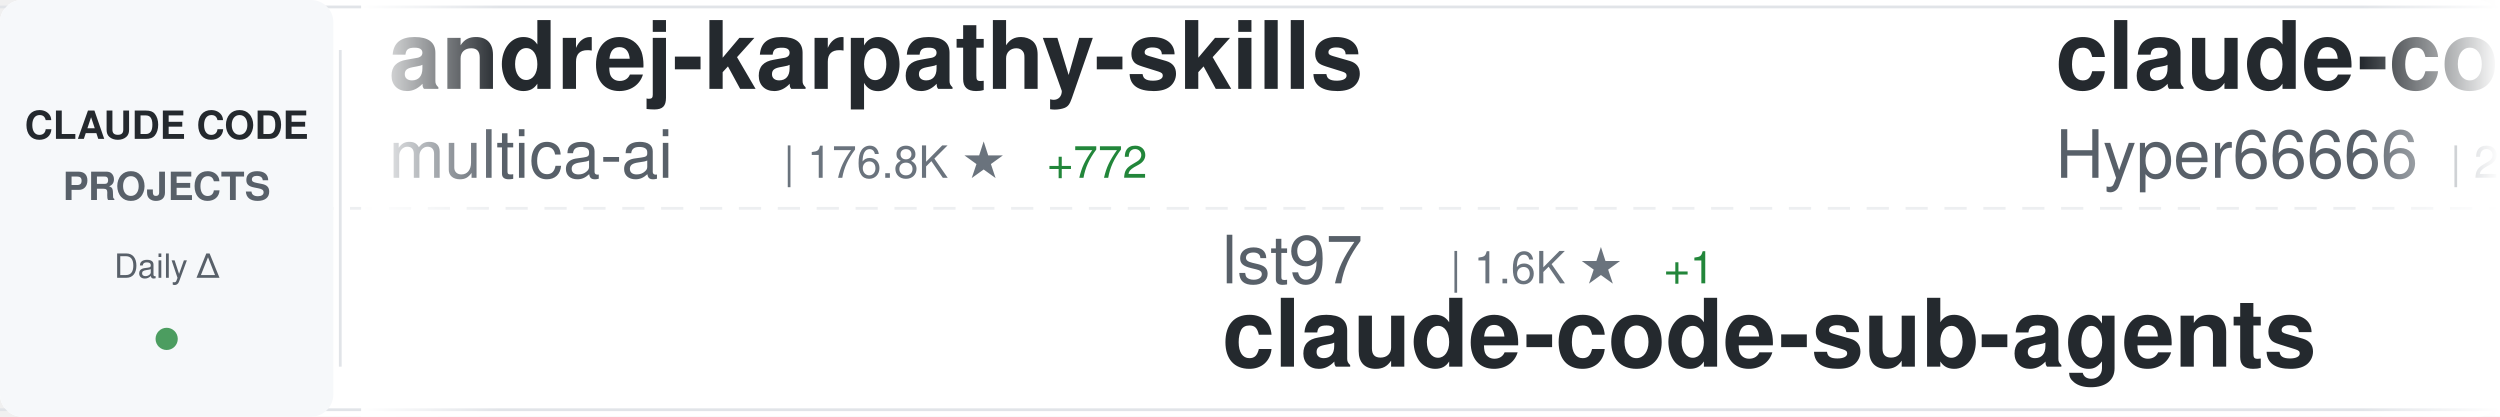
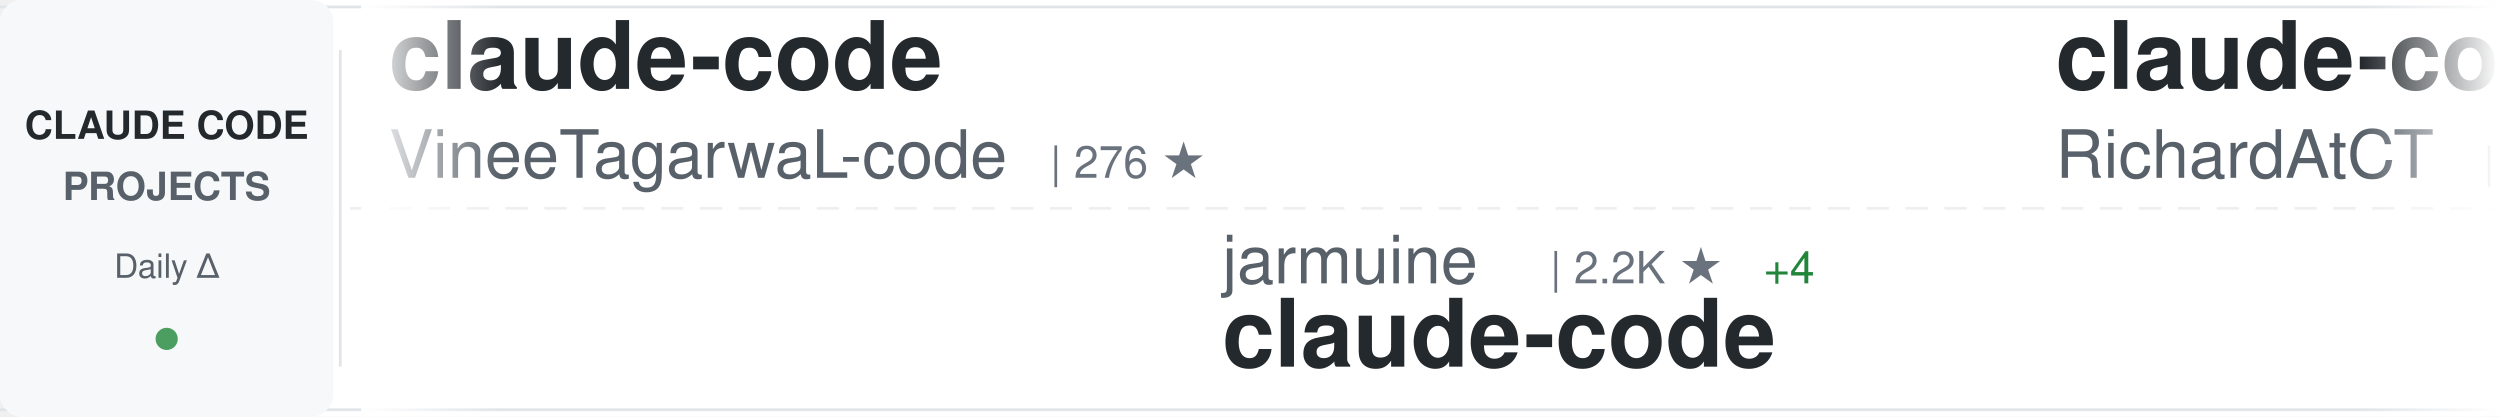
<svg xmlns="http://www.w3.org/2000/svg" width="900" height="150">
  <defs>
    <linearGradient id="awesomeLeftFade" x1="0%" y1="0%" x2="100%" y2="0%">
      <stop offset="0%" style="stop-color:#ffffff;stop-opacity:1" />
      <stop offset="100%" style="stop-color:#ffffff;stop-opacity:0" />
    </linearGradient>
    <linearGradient id="awesomeRightFade" x1="0%" y1="0%" x2="100%" y2="0%">
      <stop offset="0%" style="stop-color:#ffffff;stop-opacity:0" />
      <stop offset="100%" style="stop-color:#ffffff;stop-opacity:1" />
    </linearGradient>
  </defs>
  <rect width="900" height="150" fill="#ffffff" rx="8" />
  <rect x="0" y="2" width="900" height="1" fill="#e1e4e8" />
  <rect x="0" y="147" width="900" height="1" fill="#e1e4e8" />
  <line x1="0" y1="75" x2="900" y2="75" stroke="#e1e4e8" stroke-width="1" stroke-dasharray="8 6" opacity="0.6" />
  <rect x="0" y="0" width="120" height="150" fill="#f6f8fa" rx="8" />
  <text x="60" y="50" font-family="-apple-system, BlinkMacSystemFont, 'Segoe UI', Helvetica, Arial, sans-serif" font-size="14" font-weight="600" fill="#24292e" text-anchor="middle">CLAUDE CODE</text>
  <text x="60" y="72" font-family="-apple-system, BlinkMacSystemFont, 'Segoe UI', Helvetica, Arial, sans-serif" font-size="14" font-weight="600" fill="#586069" text-anchor="middle">PROJECTS</text>
  <text x="60" y="100" font-family="-apple-system, BlinkMacSystemFont, 'Segoe UI', Helvetica, Arial, sans-serif" font-size="12" font-weight="500" fill="#586069" text-anchor="middle">Daily Δ</text>
  <circle cx="60" cy="122" r="4" fill="#22863a" opacity="0.8" />
  <rect x="122" y="18" width="1" height="114" fill="#e1e4e8" />
  <clipPath id="awesomeTickerClip">
    <rect x="130" y="0" width="770" height="150" />
  </clipPath>
  <g clip-path="url(#awesomeTickerClip)">
    <g id="awesomeTickerItems">
      <animateTransform attributeName="transform" attributeType="XML" type="translate" from="0 0" to="-3000 0" dur="54s" repeatCount="indefinite" />
      <g transform="translate(0, 0)">
-         <text x="140" y="32" font-family="-apple-system, BlinkMacSystemFont, 'Segoe UI', Helvetica, Arial, sans-serif" font-size="34" font-weight="600" fill="#24292e">andrej-karpathy-skills</text>
-         <text x="140" y="64" font-family="-apple-system, BlinkMacSystemFont, 'Segoe UI', Helvetica, Arial, sans-serif" font-size="24" font-weight="400" fill="#586069">multica-ai</text>
-         <text x="282" y="64" font-family="-apple-system, BlinkMacSystemFont, 'Segoe UI', Helvetica, Arial, sans-serif" font-size="16" font-weight="500" fill="#6a737d">| 176.8K ★</text>
-         <text x="377" y="64" font-family="-apple-system, BlinkMacSystemFont, 'Segoe UI', Helvetica, Arial, sans-serif" font-size="16" font-weight="500" fill="#22863a"> +772</text>
+         <text x="140" y="32" font-family="-apple-system, BlinkMacSystemFont, 'Segoe UI', Helvetica, Arial, sans-serif" font-size="34" font-weight="600" fill="#24292e">claude-code</text>
+         <text x="140" y="64" font-family="-apple-system, BlinkMacSystemFont, 'Segoe UI', Helvetica, Arial, sans-serif" font-size="24" font-weight="400" fill="#586069">VineeTagarwaL-code</text>
+         <text x="378" y="64" font-family="-apple-system, BlinkMacSystemFont, 'Segoe UI', Helvetica, Arial, sans-serif" font-size="16" font-weight="500" fill="#6a737d">| 276 ★</text>
      </g>
      <g transform="translate(300, 0)">
-         <text x="140" y="102" font-family="-apple-system, BlinkMacSystemFont, 'Segoe UI', Helvetica, Arial, sans-serif" font-size="24" font-weight="400" fill="#586069">lst97</text>
-         <text x="222" y="102" font-family="-apple-system, BlinkMacSystemFont, 'Segoe UI', Helvetica, Arial, sans-serif" font-size="16" font-weight="500" fill="#6a737d">| 1.6K ★</text>
-         <text x="299" y="102" font-family="-apple-system, BlinkMacSystemFont, 'Segoe UI', Helvetica, Arial, sans-serif" font-size="16" font-weight="500" fill="#22863a"> +1</text>
-         <text x="140" y="132" font-family="-apple-system, BlinkMacSystemFont, 'Segoe UI', Helvetica, Arial, sans-serif" font-size="34" font-weight="600" fill="#24292e">claude-code-sub-agents</text>
+         <text x="140" y="102" font-family="-apple-system, BlinkMacSystemFont, 'Segoe UI', Helvetica, Arial, sans-serif" font-size="24" font-weight="400" fill="#586069">jarmuine</text>
+         <text x="258" y="102" font-family="-apple-system, BlinkMacSystemFont, 'Segoe UI', Helvetica, Arial, sans-serif" font-size="16" font-weight="500" fill="#6a737d">| 2.2K ★</text>
+         <text x="335" y="102" font-family="-apple-system, BlinkMacSystemFont, 'Segoe UI', Helvetica, Arial, sans-serif" font-size="16" font-weight="500" fill="#22863a"> +4</text>
+         <text x="140" y="132" font-family="-apple-system, BlinkMacSystemFont, 'Segoe UI', Helvetica, Arial, sans-serif" font-size="34" font-weight="600" fill="#24292e">claude-code</text>
      </g>
      <g transform="translate(600, 0)">
-         <text x="140" y="32" font-family="-apple-system, BlinkMacSystemFont, 'Segoe UI', Helvetica, Arial, sans-serif" font-size="34" font-weight="600" fill="#24292e">claude-code-sourcemap</text>
-         <text x="140" y="64" font-family="-apple-system, BlinkMacSystemFont, 'Segoe UI', Helvetica, Arial, sans-serif" font-size="24" font-weight="400" fill="#586069">Hyper66666</text>
-         <text x="282" y="64" font-family="-apple-system, BlinkMacSystemFont, 'Segoe UI', Helvetica, Arial, sans-serif" font-size="16" font-weight="500" fill="#6a737d">| 215 ★</text>
+         <text x="140" y="32" font-family="-apple-system, BlinkMacSystemFont, 'Segoe UI', Helvetica, Arial, sans-serif" font-size="34" font-weight="600" fill="#24292e">claude-code-telegram</text>
+         <text x="140" y="64" font-family="-apple-system, BlinkMacSystemFont, 'Segoe UI', Helvetica, Arial, sans-serif" font-size="24" font-weight="400" fill="#586069">RichardAtCT</text>
+         <text x="294" y="64" font-family="-apple-system, BlinkMacSystemFont, 'Segoe UI', Helvetica, Arial, sans-serif" font-size="16" font-weight="500" fill="#6a737d">| 2.7K ★</text>
+         <text x="371" y="64" font-family="-apple-system, BlinkMacSystemFont, 'Segoe UI', Helvetica, Arial, sans-serif" font-size="16" font-weight="500" fill="#22863a"> +2</text>
      </g>
      <g transform="translate(900, 0)">
-         <text x="140" y="102" font-family="-apple-system, BlinkMacSystemFont, 'Segoe UI', Helvetica, Arial, sans-serif" font-size="24" font-weight="400" fill="#586069">anthropics</text>
-         <text x="282" y="102" font-family="-apple-system, BlinkMacSystemFont, 'Segoe UI', Helvetica, Arial, sans-serif" font-size="16" font-weight="500" fill="#6a737d">| 151.6K ★</text>
-         <text x="377" y="102" font-family="-apple-system, BlinkMacSystemFont, 'Segoe UI', Helvetica, Arial, sans-serif" font-size="16" font-weight="500" fill="#22863a"> +574</text>
-         <text x="140" y="132" font-family="-apple-system, BlinkMacSystemFont, 'Segoe UI', Helvetica, Arial, sans-serif" font-size="34" font-weight="600" fill="#24292e">skills</text>
+         <text x="140" y="102" font-family="-apple-system, BlinkMacSystemFont, 'Segoe UI', Helvetica, Arial, sans-serif" font-size="24" font-weight="400" fill="#586069">darcyegb</text>
+         <text x="258" y="102" font-family="-apple-system, BlinkMacSystemFont, 'Segoe UI', Helvetica, Arial, sans-serif" font-size="16" font-weight="500" fill="#6a737d">| 728 ★</text>
+         <text x="326" y="102" font-family="-apple-system, BlinkMacSystemFont, 'Segoe UI', Helvetica, Arial, sans-serif" font-size="16" font-weight="500" fill="#22863a"> +2</text>
+         <text x="140" y="132" font-family="-apple-system, BlinkMacSystemFont, 'Segoe UI', Helvetica, Arial, sans-serif" font-size="34" font-weight="600" fill="#24292e">ClaudeCodeAgents</text>
      </g>
      <g transform="translate(1200, 0)">
-         <text x="140" y="32" font-family="-apple-system, BlinkMacSystemFont, 'Segoe UI', Helvetica, Arial, sans-serif" font-size="34" font-weight="600" fill="#24292e">claude-code-base-action</text>
-         <text x="140" y="64" font-family="-apple-system, BlinkMacSystemFont, 'Segoe UI', Helvetica, Arial, sans-serif" font-size="24" font-weight="400" fill="#586069">anthropics</text>
-         <text x="282" y="64" font-family="-apple-system, BlinkMacSystemFont, 'Segoe UI', Helvetica, Arial, sans-serif" font-size="16" font-weight="500" fill="#6a737d">| 880 ★</text>
-         <text x="350" y="64" font-family="-apple-system, BlinkMacSystemFont, 'Segoe UI', Helvetica, Arial, sans-serif" font-size="16" font-weight="500" fill="#22863a"> +2</text>
+         <text x="140" y="32" font-family="-apple-system, BlinkMacSystemFont, 'Segoe UI', Helvetica, Arial, sans-serif" font-size="34" font-weight="600" fill="#24292e">awesome-claude-code-suba...</text>
+         <text x="140" y="64" font-family="-apple-system, BlinkMacSystemFont, 'Segoe UI', Helvetica, Arial, sans-serif" font-size="24" font-weight="400" fill="#586069">VoltAgent</text>
+         <text x="270" y="64" font-family="-apple-system, BlinkMacSystemFont, 'Segoe UI', Helvetica, Arial, sans-serif" font-size="16" font-weight="500" fill="#6a737d">| 22.0K ★</text>
+         <text x="356" y="64" font-family="-apple-system, BlinkMacSystemFont, 'Segoe UI', Helvetica, Arial, sans-serif" font-size="16" font-weight="500" fill="#22863a"> +89</text>
      </g>
      <g transform="translate(1500, 0)">
-         <text x="140" y="102" font-family="-apple-system, BlinkMacSystemFont, 'Segoe UI', Helvetica, Arial, sans-serif" font-size="24" font-weight="400" fill="#586069">https-deeplearning-ai</text>
-         <text x="414" y="102" font-family="-apple-system, BlinkMacSystemFont, 'Segoe UI', Helvetica, Arial, sans-serif" font-size="16" font-weight="500" fill="#6a737d">| 528 ★</text>
-         <text x="140" y="132" font-family="-apple-system, BlinkMacSystemFont, 'Segoe UI', Helvetica, Arial, sans-serif" font-size="34" font-weight="600" fill="#24292e">sc-claude-code-files</text>
+         <text x="140" y="102" font-family="-apple-system, BlinkMacSystemFont, 'Segoe UI', Helvetica, Arial, sans-serif" font-size="24" font-weight="400" fill="#586069">AICoderTudou</text>
+         <text x="306" y="102" font-family="-apple-system, BlinkMacSystemFont, 'Segoe UI', Helvetica, Arial, sans-serif" font-size="16" font-weight="500" fill="#6a737d">| 500 ★</text>
+         <text x="140" y="132" font-family="-apple-system, BlinkMacSystemFont, 'Segoe UI', Helvetica, Arial, sans-serif" font-size="34" font-weight="600" fill="#24292e">claude-code-tudou</text>
      </g>
      <g transform="translate(1800, 0)">
-         <text x="140" y="32" font-family="-apple-system, BlinkMacSystemFont, 'Segoe UI', Helvetica, Arial, sans-serif" font-size="34" font-weight="600" fill="#24292e">awesome-claude-code-suba...</text>
-         <text x="140" y="64" font-family="-apple-system, BlinkMacSystemFont, 'Segoe UI', Helvetica, Arial, sans-serif" font-size="24" font-weight="400" fill="#586069">VoltAgent</text>
-         <text x="270" y="64" font-family="-apple-system, BlinkMacSystemFont, 'Segoe UI', Helvetica, Arial, sans-serif" font-size="16" font-weight="500" fill="#6a737d">| 21.9K ★</text>
-         <text x="356" y="64" font-family="-apple-system, BlinkMacSystemFont, 'Segoe UI', Helvetica, Arial, sans-serif" font-size="16" font-weight="500" fill="#22863a"> +89</text>
+         <text x="140" y="32" font-family="-apple-system, BlinkMacSystemFont, 'Segoe UI', Helvetica, Arial, sans-serif" font-size="34" font-weight="600" fill="#24292e">ClaudeCode</text>
+         <text x="140" y="64" font-family="-apple-system, BlinkMacSystemFont, 'Segoe UI', Helvetica, Arial, sans-serif" font-size="24" font-weight="400" fill="#586069">guanshan</text>
+         <text x="258" y="64" font-family="-apple-system, BlinkMacSystemFont, 'Segoe UI', Helvetica, Arial, sans-serif" font-size="16" font-weight="500" fill="#6a737d">| 60 ★</text>
      </g>
      <g transform="translate(2100, 0)">
-         <text x="140" y="102" font-family="-apple-system, BlinkMacSystemFont, 'Segoe UI', Helvetica, Arial, sans-serif" font-size="24" font-weight="400" fill="#586069">isboyjc</text>
-         <text x="246" y="102" font-family="-apple-system, BlinkMacSystemFont, 'Segoe UI', Helvetica, Arial, sans-serif" font-size="16" font-weight="500" fill="#6a737d">| 158 ★</text>
+         <text x="140" y="102" font-family="-apple-system, BlinkMacSystemFont, 'Segoe UI', Helvetica, Arial, sans-serif" font-size="24" font-weight="400" fill="#586069">shareAI-lab</text>
+         <text x="294" y="102" font-family="-apple-system, BlinkMacSystemFont, 'Segoe UI', Helvetica, Arial, sans-serif" font-size="16" font-weight="500" fill="#6a737d">| 67.0K ★</text>
+         <text x="380" y="102" font-family="-apple-system, BlinkMacSystemFont, 'Segoe UI', Helvetica, Arial, sans-serif" font-size="16" font-weight="500" fill="#22863a"> +291</text>
+         <text x="140" y="132" font-family="-apple-system, BlinkMacSystemFont, 'Segoe UI', Helvetica, Arial, sans-serif" font-size="34" font-weight="600" fill="#24292e">learn-claude-code</text>
+       </g>
+       <g transform="translate(2400, 0)">
+         <text x="140" y="32" font-family="-apple-system, BlinkMacSystemFont, 'Segoe UI', Helvetica, Arial, sans-serif" font-size="34" font-weight="600" fill="#24292e">my-claude-code-setup</text>
+         <text x="140" y="64" font-family="-apple-system, BlinkMacSystemFont, 'Segoe UI', Helvetica, Arial, sans-serif" font-size="24" font-weight="400" fill="#586069">centminmod</text>
+         <text x="282" y="64" font-family="-apple-system, BlinkMacSystemFont, 'Segoe UI', Helvetica, Arial, sans-serif" font-size="16" font-weight="500" fill="#6a737d">| 2.4K ★</text>
+         <text x="359" y="64" font-family="-apple-system, BlinkMacSystemFont, 'Segoe UI', Helvetica, Arial, sans-serif" font-size="16" font-weight="500" fill="#22863a"> +4</text>
+       </g>
+       <g transform="translate(2700, 0)">
+         <text x="140" y="102" font-family="-apple-system, BlinkMacSystemFont, 'Segoe UI', Helvetica, Arial, sans-serif" font-size="24" font-weight="400" fill="#586069">Hyper66666</text>
+         <text x="282" y="102" font-family="-apple-system, BlinkMacSystemFont, 'Segoe UI', Helvetica, Arial, sans-serif" font-size="16" font-weight="500" fill="#6a737d">| 215 ★</text>
+         <text x="140" y="132" font-family="-apple-system, BlinkMacSystemFont, 'Segoe UI', Helvetica, Arial, sans-serif" font-size="34" font-weight="600" fill="#24292e">claude-code-sourcemap</text>
+       </g>
+       <g transform="translate(3000, 0)">
+         <text x="140" y="32" font-family="-apple-system, BlinkMacSystemFont, 'Segoe UI', Helvetica, Arial, sans-serif" font-size="34" font-weight="600" fill="#24292e">claude-code</text>
+         <text x="140" y="64" font-family="-apple-system, BlinkMacSystemFont, 'Segoe UI', Helvetica, Arial, sans-serif" font-size="24" font-weight="400" fill="#586069">VineeTagarwaL-code</text>
+         <text x="378" y="64" font-family="-apple-system, BlinkMacSystemFont, 'Segoe UI', Helvetica, Arial, sans-serif" font-size="16" font-weight="500" fill="#6a737d">| 276 ★</text>
+       </g>
+       <g transform="translate(3300, 0)">
+         <text x="140" y="102" font-family="-apple-system, BlinkMacSystemFont, 'Segoe UI', Helvetica, Arial, sans-serif" font-size="24" font-weight="400" fill="#586069">jarmuine</text>
+         <text x="258" y="102" font-family="-apple-system, BlinkMacSystemFont, 'Segoe UI', Helvetica, Arial, sans-serif" font-size="16" font-weight="500" fill="#6a737d">| 2.2K ★</text>
+         <text x="335" y="102" font-family="-apple-system, BlinkMacSystemFont, 'Segoe UI', Helvetica, Arial, sans-serif" font-size="16" font-weight="500" fill="#22863a"> +4</text>
        <text x="140" y="132" font-family="-apple-system, BlinkMacSystemFont, 'Segoe UI', Helvetica, Arial, sans-serif" font-size="34" font-weight="600" fill="#24292e">claude-code</text>
      </g>
-       <g transform="translate(2400, 0)">
-         <text x="140" y="32" font-family="-apple-system, BlinkMacSystemFont, 'Segoe UI', Helvetica, Arial, sans-serif" font-size="34" font-weight="600" fill="#24292e">Auto-claude-code-researc...</text>
-         <text x="140" y="64" font-family="-apple-system, BlinkMacSystemFont, 'Segoe UI', Helvetica, Arial, sans-serif" font-size="24" font-weight="400" fill="#586069">wanshuiyin</text>
-         <text x="282" y="64" font-family="-apple-system, BlinkMacSystemFont, 'Segoe UI', Helvetica, Arial, sans-serif" font-size="16" font-weight="500" fill="#6a737d">| 12.2K ★</text>
-         <text x="368" y="64" font-family="-apple-system, BlinkMacSystemFont, 'Segoe UI', Helvetica, Arial, sans-serif" font-size="16" font-weight="500" fill="#22863a"> +52</text>
-       </g>
-       <g transform="translate(2700, 0)">
-         <text x="140" y="102" font-family="-apple-system, BlinkMacSystemFont, 'Segoe UI', Helvetica, Arial, sans-serif" font-size="24" font-weight="400" fill="#586069">1rgs</text>
-         <text x="210" y="102" font-family="-apple-system, BlinkMacSystemFont, 'Segoe UI', Helvetica, Arial, sans-serif" font-size="16" font-weight="500" fill="#6a737d">| 3.6K ★</text>
-         <text x="140" y="132" font-family="-apple-system, BlinkMacSystemFont, 'Segoe UI', Helvetica, Arial, sans-serif" font-size="34" font-weight="600" fill="#24292e">claude-code-proxy</text>
-       </g>
-       <g transform="translate(3000, 0)">
-         <text x="140" y="32" font-family="-apple-system, BlinkMacSystemFont, 'Segoe UI', Helvetica, Arial, sans-serif" font-size="34" font-weight="600" fill="#24292e">andrej-karpathy-skills</text>
-         <text x="140" y="64" font-family="-apple-system, BlinkMacSystemFont, 'Segoe UI', Helvetica, Arial, sans-serif" font-size="24" font-weight="400" fill="#586069">multica-ai</text>
-         <text x="282" y="64" font-family="-apple-system, BlinkMacSystemFont, 'Segoe UI', Helvetica, Arial, sans-serif" font-size="16" font-weight="500" fill="#6a737d">| 176.8K ★</text>
-         <text x="377" y="64" font-family="-apple-system, BlinkMacSystemFont, 'Segoe UI', Helvetica, Arial, sans-serif" font-size="16" font-weight="500" fill="#22863a"> +772</text>
-       </g>
-       <g transform="translate(3300, 0)">
-         <text x="140" y="102" font-family="-apple-system, BlinkMacSystemFont, 'Segoe UI', Helvetica, Arial, sans-serif" font-size="24" font-weight="400" fill="#586069">lst97</text>
-         <text x="222" y="102" font-family="-apple-system, BlinkMacSystemFont, 'Segoe UI', Helvetica, Arial, sans-serif" font-size="16" font-weight="500" fill="#6a737d">| 1.6K ★</text>
-         <text x="299" y="102" font-family="-apple-system, BlinkMacSystemFont, 'Segoe UI', Helvetica, Arial, sans-serif" font-size="16" font-weight="500" fill="#22863a"> +1</text>
-         <text x="140" y="132" font-family="-apple-system, BlinkMacSystemFont, 'Segoe UI', Helvetica, Arial, sans-serif" font-size="34" font-weight="600" fill="#24292e">claude-code-sub-agents</text>
-       </g>
      <g transform="translate(3600, 0)">
-         <text x="140" y="32" font-family="-apple-system, BlinkMacSystemFont, 'Segoe UI', Helvetica, Arial, sans-serif" font-size="34" font-weight="600" fill="#24292e">claude-code-sourcemap</text>
-         <text x="140" y="64" font-family="-apple-system, BlinkMacSystemFont, 'Segoe UI', Helvetica, Arial, sans-serif" font-size="24" font-weight="400" fill="#586069">Hyper66666</text>
-         <text x="282" y="64" font-family="-apple-system, BlinkMacSystemFont, 'Segoe UI', Helvetica, Arial, sans-serif" font-size="16" font-weight="500" fill="#6a737d">| 215 ★</text>
+         <text x="140" y="32" font-family="-apple-system, BlinkMacSystemFont, 'Segoe UI', Helvetica, Arial, sans-serif" font-size="34" font-weight="600" fill="#24292e">claude-code-telegram</text>
+         <text x="140" y="64" font-family="-apple-system, BlinkMacSystemFont, 'Segoe UI', Helvetica, Arial, sans-serif" font-size="24" font-weight="400" fill="#586069">RichardAtCT</text>
+         <text x="294" y="64" font-family="-apple-system, BlinkMacSystemFont, 'Segoe UI', Helvetica, Arial, sans-serif" font-size="16" font-weight="500" fill="#6a737d">| 2.7K ★</text>
+         <text x="371" y="64" font-family="-apple-system, BlinkMacSystemFont, 'Segoe UI', Helvetica, Arial, sans-serif" font-size="16" font-weight="500" fill="#22863a"> +2</text>
      </g>
      <g transform="translate(3900, 0)">
-         <text x="140" y="102" font-family="-apple-system, BlinkMacSystemFont, 'Segoe UI', Helvetica, Arial, sans-serif" font-size="24" font-weight="400" fill="#586069">anthropics</text>
-         <text x="282" y="102" font-family="-apple-system, BlinkMacSystemFont, 'Segoe UI', Helvetica, Arial, sans-serif" font-size="16" font-weight="500" fill="#6a737d">| 151.6K ★</text>
-         <text x="377" y="102" font-family="-apple-system, BlinkMacSystemFont, 'Segoe UI', Helvetica, Arial, sans-serif" font-size="16" font-weight="500" fill="#22863a"> +574</text>
-         <text x="140" y="132" font-family="-apple-system, BlinkMacSystemFont, 'Segoe UI', Helvetica, Arial, sans-serif" font-size="34" font-weight="600" fill="#24292e">skills</text>
+         <text x="140" y="102" font-family="-apple-system, BlinkMacSystemFont, 'Segoe UI', Helvetica, Arial, sans-serif" font-size="24" font-weight="400" fill="#586069">darcyegb</text>
+         <text x="258" y="102" font-family="-apple-system, BlinkMacSystemFont, 'Segoe UI', Helvetica, Arial, sans-serif" font-size="16" font-weight="500" fill="#6a737d">| 728 ★</text>
+         <text x="326" y="102" font-family="-apple-system, BlinkMacSystemFont, 'Segoe UI', Helvetica, Arial, sans-serif" font-size="16" font-weight="500" fill="#22863a"> +2</text>
+         <text x="140" y="132" font-family="-apple-system, BlinkMacSystemFont, 'Segoe UI', Helvetica, Arial, sans-serif" font-size="34" font-weight="600" fill="#24292e">ClaudeCodeAgents</text>
      </g>
    </g>
  </g>
  <rect x="130" y="0" width="50" height="150" fill="url(#awesomeLeftFade)" />
  <rect x="850" y="0" width="50" height="150" fill="url(#awesomeRightFade)" />
</svg>
